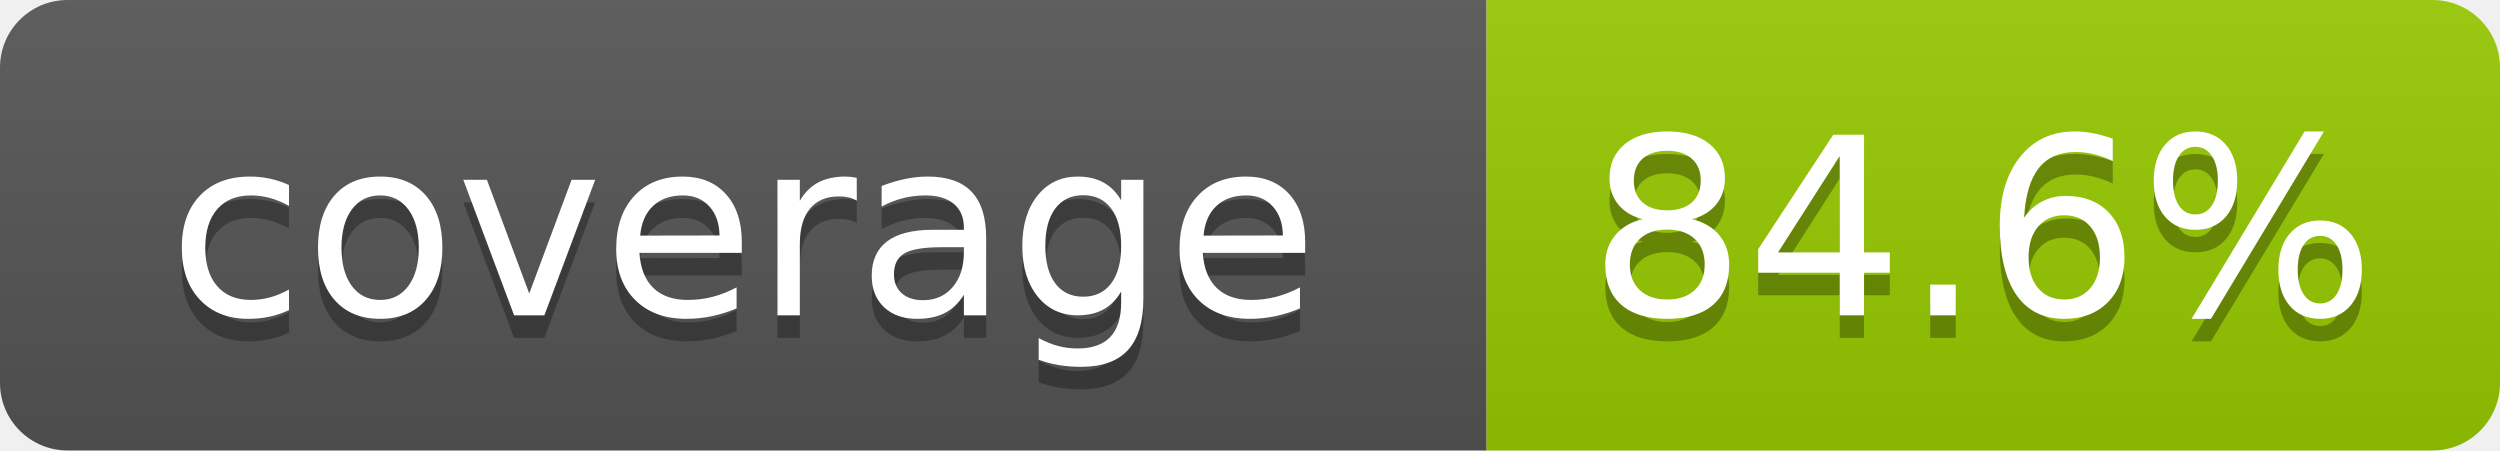
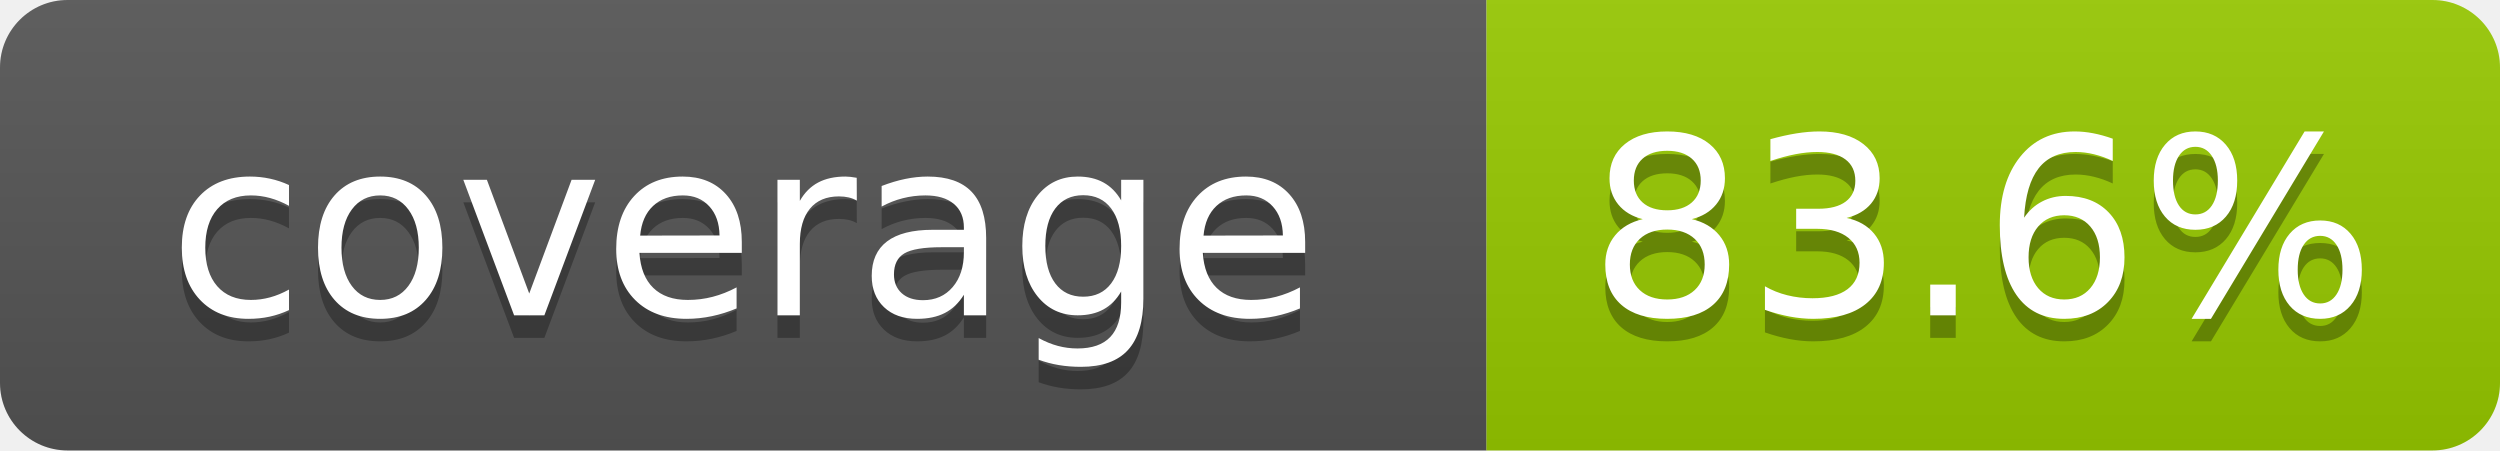
- <svg xmlns="http://www.w3.org/2000/svg" width="111" height="20" role="img" aria-label="coverage: 84.6%">
+ <svg xmlns="http://www.w3.org/2000/svg" width="111" height="20" role="img" aria-label="coverage: 83.6%">
  <linearGradient id="s" x2="0" y2="100%">
    <stop offset="0" stop-color="#bbb" stop-opacity=".1" />
    <stop offset="1" stop-opacity=".1" />
  </linearGradient>
  <clipPath id="r">
    <rect width="111" height="20" rx="3" fill="#fff" />
  </clipPath>
  <g clip-path="url(#r)">
    <rect width="66" height="20" fill="#555" />
    <rect x="66" width="45" height="20" fill="#97ca00" />
    <rect width="111" height="20" fill="url(#s)" />
  </g>
  <g fill="#fff" text-anchor="middle" font-family="Verdana,Geneva,DejaVu Sans,sans-serif" text-rendering="geometricPrecision" font-size="110">
    <text aria-hidden="true" x="330" y="150" fill="#010101" fill-opacity=".3" transform="scale(.1)" textLength="560">coverage</text>
    <text x="330" y="140" transform="scale(.1)" fill="#fff" textLength="560">coverage</text>
-     <text aria-hidden="true" x="880" y="150" fill="#010101" fill-opacity=".3" transform="scale(.1)" textLength="350">84.6%</text>
-     <text x="880" y="140" transform="scale(.1)" fill="#fff" textLength="350">84.6%</text>
+     <text aria-hidden="true" x="880" y="150" fill="#010101" fill-opacity=".3" transform="scale(.1)" textLength="350">83.6%</text>
+     <text x="880" y="140" transform="scale(.1)" fill="#fff" textLength="350">83.6%</text>
  </g>
</svg>
